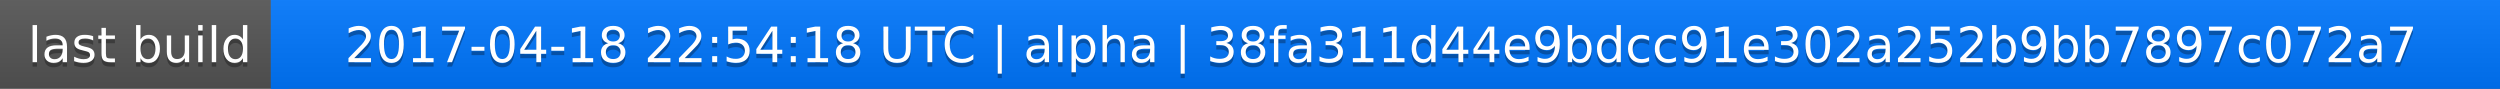
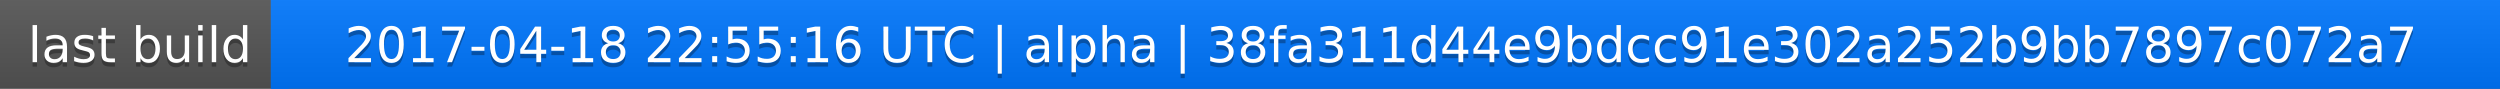
<svg xmlns="http://www.w3.org/2000/svg" width="563" height="20">
  <linearGradient id="a" x2="0" y2="100%">
    <stop offset="0" stop-color="#bbb" stop-opacity=".1" />
    <stop offset="1" stop-opacity=".1" />
  </linearGradient>
  <rect rx="0" width="563" height="20" fill="#555" />
  <rect rx="0" x="61" width="502" height="20" fill="#07f" />
  <path fill="#07f" d="M61 0h4v20h-4z" />
  <rect rx="0" width="563" height="20" fill="url(#a)" />
  <g fill="#fff" text-anchor="middle" font-family="DejaVu Sans,Verdana,Geneva,sans-serif" font-size="11">
    <text x="31.5" y="15" fill="#010101" fill-opacity=".3">last build</text>
    <text x="31.5" y="14">last build</text>
-     <text x="311" y="15" fill="#010101" fill-opacity=".3">2017-04-18 22:54:18 UTC | alpha | 38fa311d44e9bdcc91e302a252b9bb7897c072a7</text>
-     <text x="311" y="14">2017-04-18 22:54:18 UTC | alpha | 38fa311d44e9bdcc91e302a252b9bb7897c072a7</text>
+     <text x="311" y="15" fill="#010101" fill-opacity=".3">2017-04-18 22:55:16 UTC | alpha | 38fa311d44e9bdcc91e302a252b9bb7897c072a7</text>
+     <text x="311" y="14">2017-04-18 22:55:16 UTC | alpha | 38fa311d44e9bdcc91e302a252b9bb7897c072a7</text>
  </g>
</svg>
